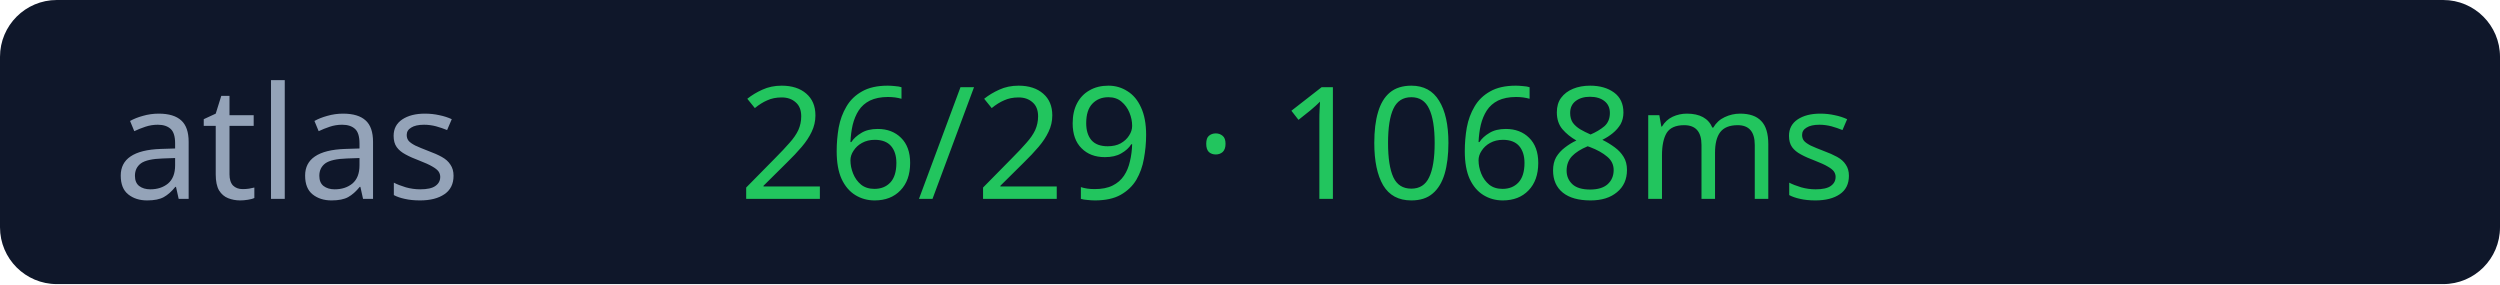
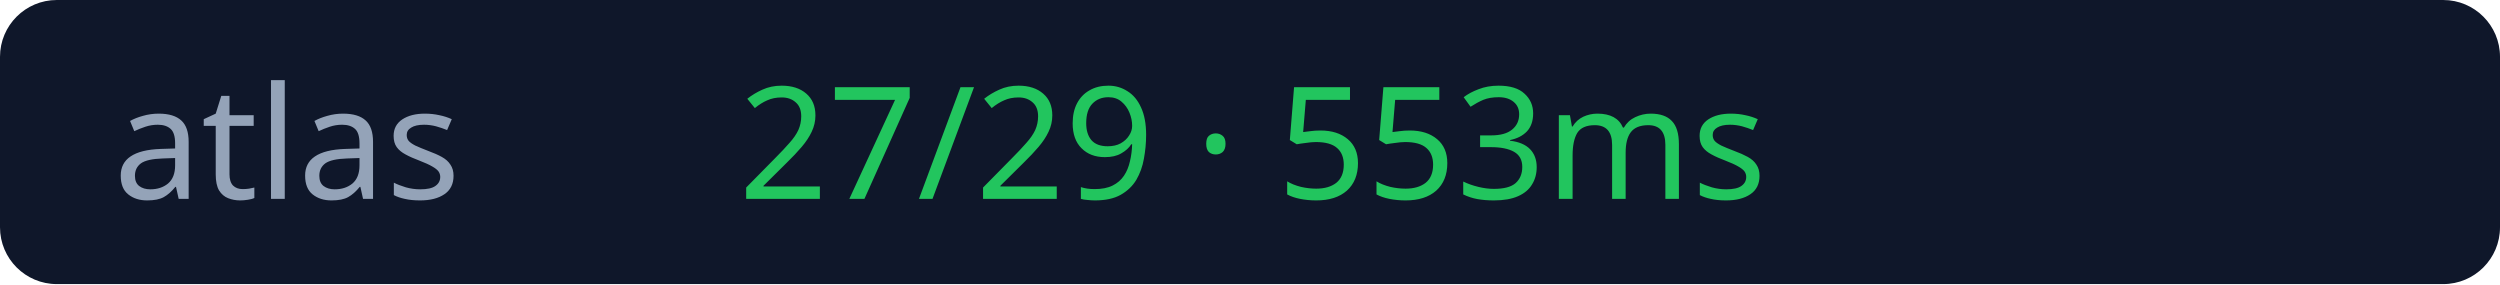
<svg xmlns="http://www.w3.org/2000/svg" width="176" height="20">
  <rect width="176" height="20" rx="4" fill="#0f172a" />
  <text x="8" y="14" fill="#94a3b8" font-size="11" font-family="Verdana">atlas</text>
-   <text x="52" y="14" fill="#22c55e" font-size="11" font-family="Verdana">26/29 · 1068ms</text>
+   <text x="52" y="14" fill="#22c55e" font-size="11" font-family="Verdana">27/29 · 553ms</text>
</svg>
